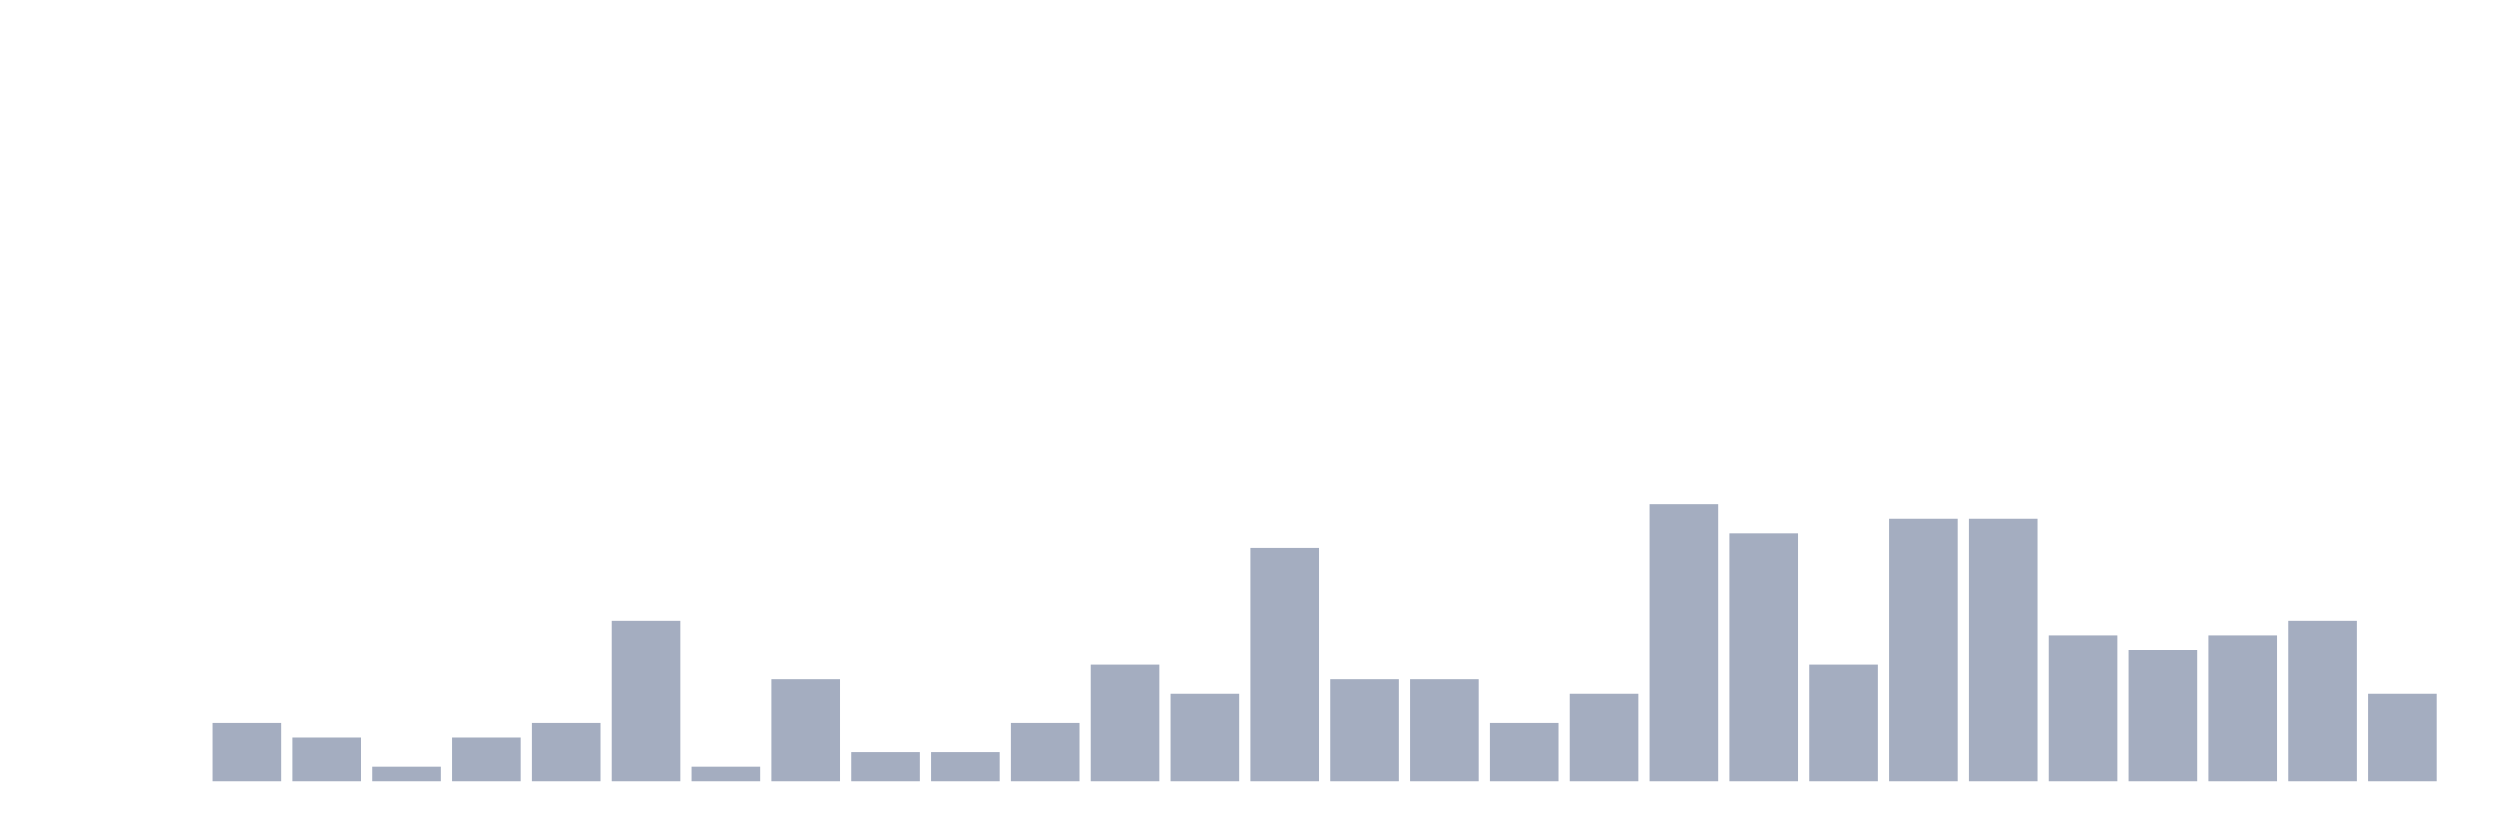
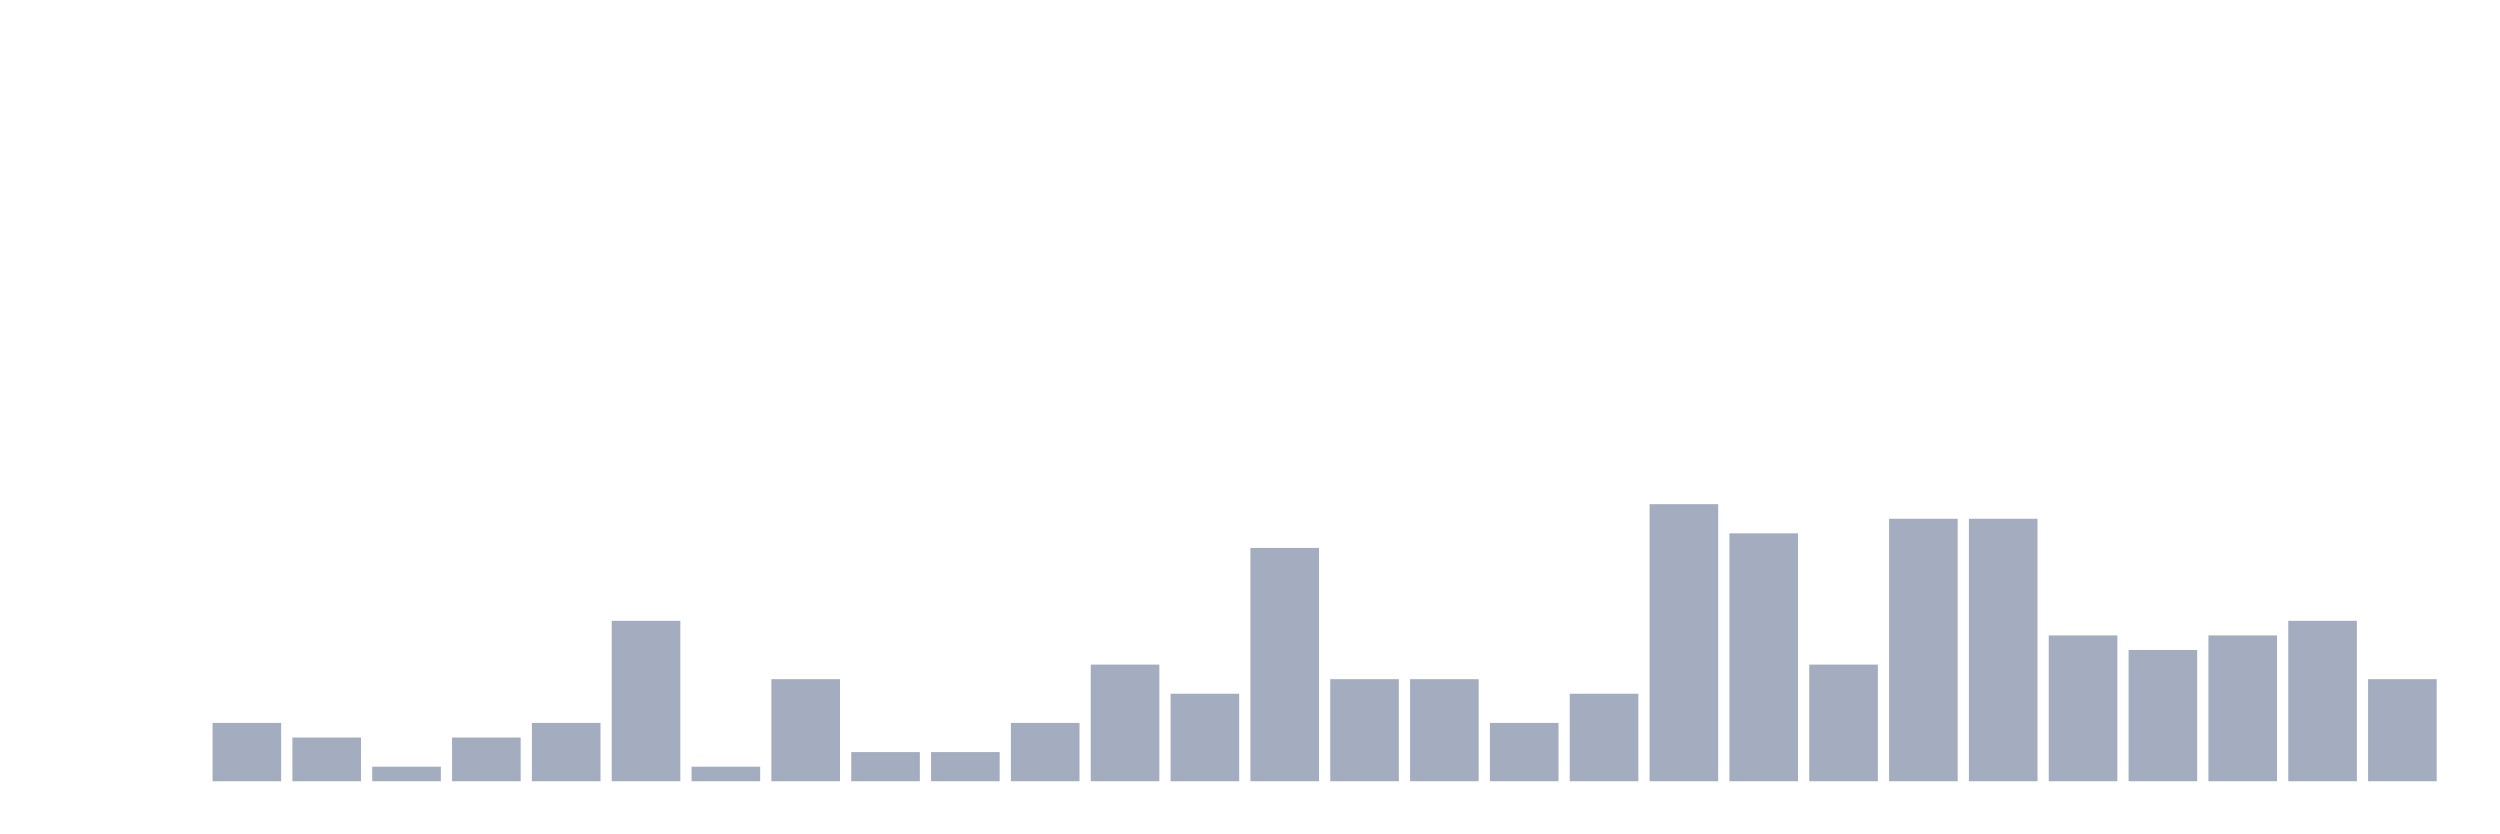
<svg xmlns="http://www.w3.org/2000/svg" viewBox="0 0 480 160">
  <g transform="translate(10,10)">
    <rect class="bar" x="0.153" width="13.175" y="140" height="0" fill="rgb(164,173,192)" />
    <rect class="bar" x="15.482" width="13.175" y="140" height="0" fill="rgb(164,173,192)" />
    <rect class="bar" x="30.81" width="13.175" y="128.8" height="11.2" fill="rgb(164,173,192)" />
    <rect class="bar" x="46.138" width="13.175" y="131.6" height="8.4" fill="rgb(164,173,192)" />
    <rect class="bar" x="61.466" width="13.175" y="137.2" height="2.8" fill="rgb(164,173,192)" />
    <rect class="bar" x="76.794" width="13.175" y="131.6" height="8.4" fill="rgb(164,173,192)" />
    <rect class="bar" x="92.123" width="13.175" y="128.8" height="11.2" fill="rgb(164,173,192)" />
    <rect class="bar" x="107.451" width="13.175" y="109.2" height="30.8" fill="rgb(164,173,192)" />
    <rect class="bar" x="122.779" width="13.175" y="137.2" height="2.8" fill="rgb(164,173,192)" />
    <rect class="bar" x="138.107" width="13.175" y="120.4" height="19.6" fill="rgb(164,173,192)" />
    <rect class="bar" x="153.436" width="13.175" y="134.4" height="5.6" fill="rgb(164,173,192)" />
    <rect class="bar" x="168.764" width="13.175" y="134.4" height="5.6" fill="rgb(164,173,192)" />
    <rect class="bar" x="184.092" width="13.175" y="128.8" height="11.2" fill="rgb(164,173,192)" />
    <rect class="bar" x="199.42" width="13.175" y="117.6" height="22.4" fill="rgb(164,173,192)" />
    <rect class="bar" x="214.748" width="13.175" y="123.2" height="16.8" fill="rgb(164,173,192)" />
    <rect class="bar" x="230.077" width="13.175" y="95.2" height="44.8" fill="rgb(164,173,192)" />
    <rect class="bar" x="245.405" width="13.175" y="120.4" height="19.6" fill="rgb(164,173,192)" />
    <rect class="bar" x="260.733" width="13.175" y="120.4" height="19.6" fill="rgb(164,173,192)" />
    <rect class="bar" x="276.061" width="13.175" y="128.8" height="11.2" fill="rgb(164,173,192)" />
    <rect class="bar" x="291.39" width="13.175" y="123.2" height="16.8" fill="rgb(164,173,192)" />
    <rect class="bar" x="306.718" width="13.175" y="86.8" height="53.2" fill="rgb(164,173,192)" />
    <rect class="bar" x="322.046" width="13.175" y="92.4" height="47.6" fill="rgb(164,173,192)" />
    <rect class="bar" x="337.374" width="13.175" y="117.6" height="22.4" fill="rgb(164,173,192)" />
    <rect class="bar" x="352.702" width="13.175" y="89.6" height="50.4" fill="rgb(164,173,192)" />
    <rect class="bar" x="368.031" width="13.175" y="89.6" height="50.4" fill="rgb(164,173,192)" />
    <rect class="bar" x="383.359" width="13.175" y="112" height="28" fill="rgb(164,173,192)" />
    <rect class="bar" x="398.687" width="13.175" y="114.8" height="25.2" fill="rgb(164,173,192)" />
    <rect class="bar" x="414.015" width="13.175" y="112" height="28" fill="rgb(164,173,192)" />
    <rect class="bar" x="429.344" width="13.175" y="109.2" height="30.8" fill="rgb(164,173,192)" />
-     <rect class="bar" x="444.672" width="13.175" y="123.2" height="16.8" fill="rgb(164,173,192)" />
+     <rect class="bar" x="444.672" width="13.175" y="120.4" height="19.6" fill="rgb(164,173,192)" />
  </g>
</svg>
